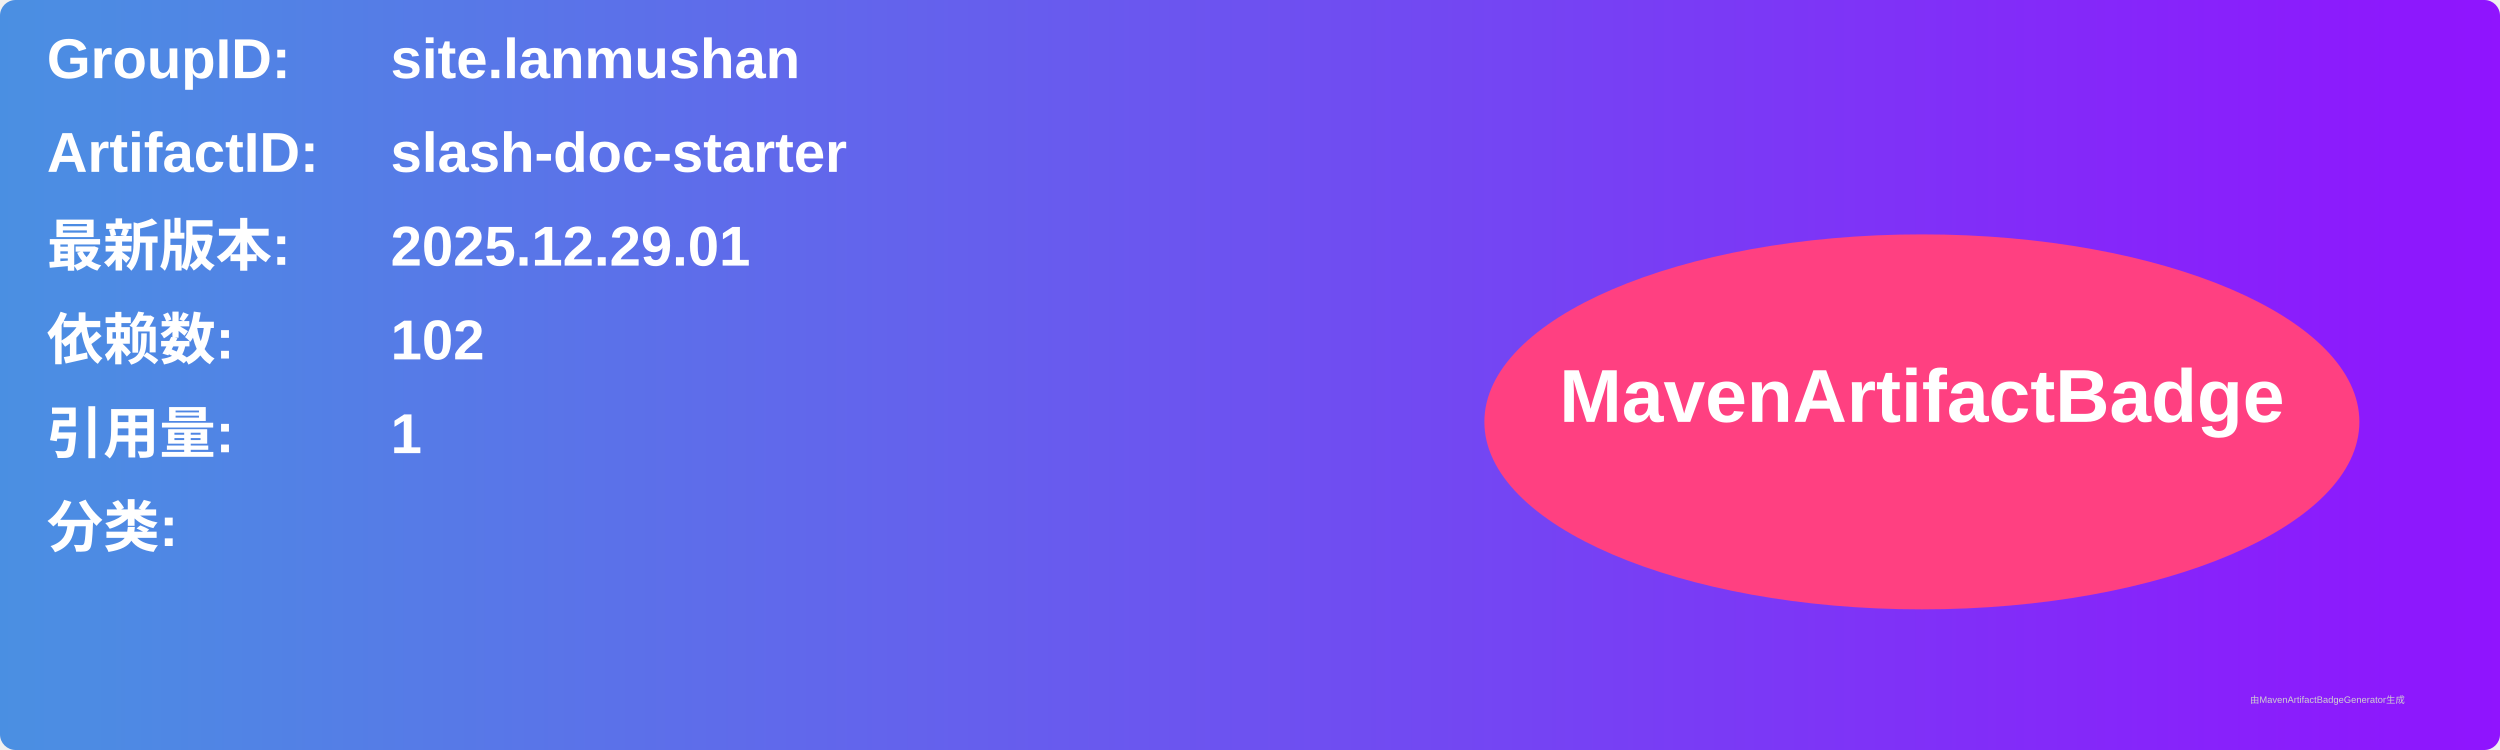
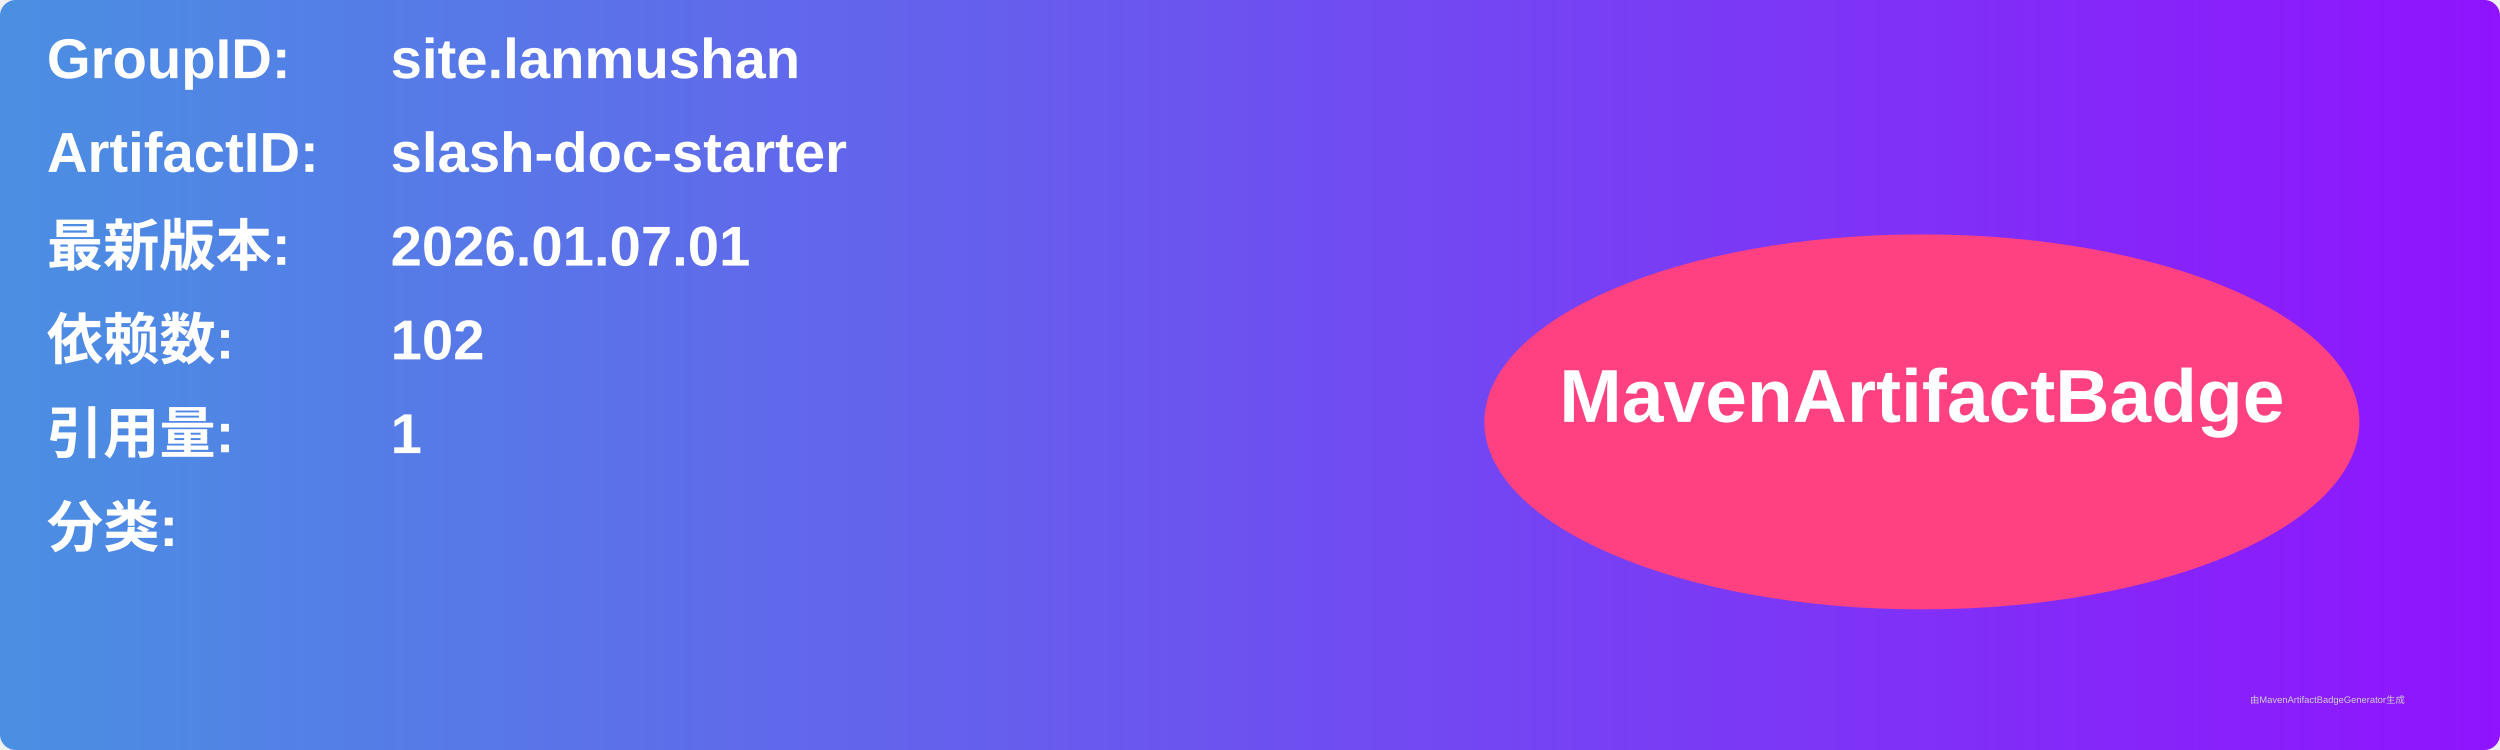
<svg xmlns="http://www.w3.org/2000/svg" width="800" height="240" viewBox="0 0 800 240">
  <linearGradient id="grad" x1="0%" y1="0%" x2="100%" y2="0%">
    <stop offset="0%" stop-color="#4a90e2" />
    <stop offset="100%" stop-color="#9013fe" />
  </linearGradient>
  <rect width="100%" height="100%" rx="5" ry="5" fill="url(#grad)" />
  <g transform="translate(15, 15)">
    <text x="0" y="10" font-family="Arial" font-size="18" fill="white" font-weight="bold" width="260">GroupID:</text>
    <text x="110" y="10" font-family="Arial" font-size="18" fill="white" font-weight="bold" width="460">site.lanmushan</text>
    <text x="0" y="40" font-family="Arial" font-size="18" fill="white" font-weight="bold" width="260">ArtifactID:</text>
    <text x="110" y="40" font-family="Arial" font-size="18" fill="white" font-weight="bold" width="460">slash-doc-starter</text>
    <text x="0" y="70" font-family="Arial" font-size="18" fill="white" font-weight="bold">最新版本:</text>
    <text x="110" y="70" font-family="Arial" font-size="18" fill="white" font-weight="bold">
-       <tspan font-weight="bold">2025.12.29.01</tspan>
+       <tspan font-weight="bold">2026.01.07.01</tspan>
    </text>
    <text x="0" y="100" font-family="Arial" font-size="18" fill="white" font-weight="bold">依赖数: </text>
    <text x="110" y="100" font-family="Arial" font-size="18" fill="white">
      <tspan font-weight="bold">102</tspan>
    </text>
    <text x="0" y="130" font-family="Arial" font-size="18" fill="white" font-weight="bold">引用量: </text>
    <text x="110" y="130" font-family="Arial" font-size="18" fill="white">
      <tspan font-weight="bold">1</tspan>
    </text>
    <text x="0" y="160" font-family="Arial" font-size="18" fill="white" font-weight="bold">分类:</text>
    <text x="10" y="190" font-family="Arial" font-size="10" fill="white">
      <tspan font-weight="bold" />
    </text>
    <ellipse cx="600" cy="120" rx="140" ry="60" fill="#ff4081" />
    <text x="600" y="120" text-anchor="middle" font-family="Arial" font-size="24" fill="white" font-weight="bold">MavenArtifactBadge</text>
  </g>
  <text x="720" y="225" font-family="Arial" font-size="3" fill="#d0d0d0">由MavenArtifactBadgeGenerator生成</text>
</svg>
